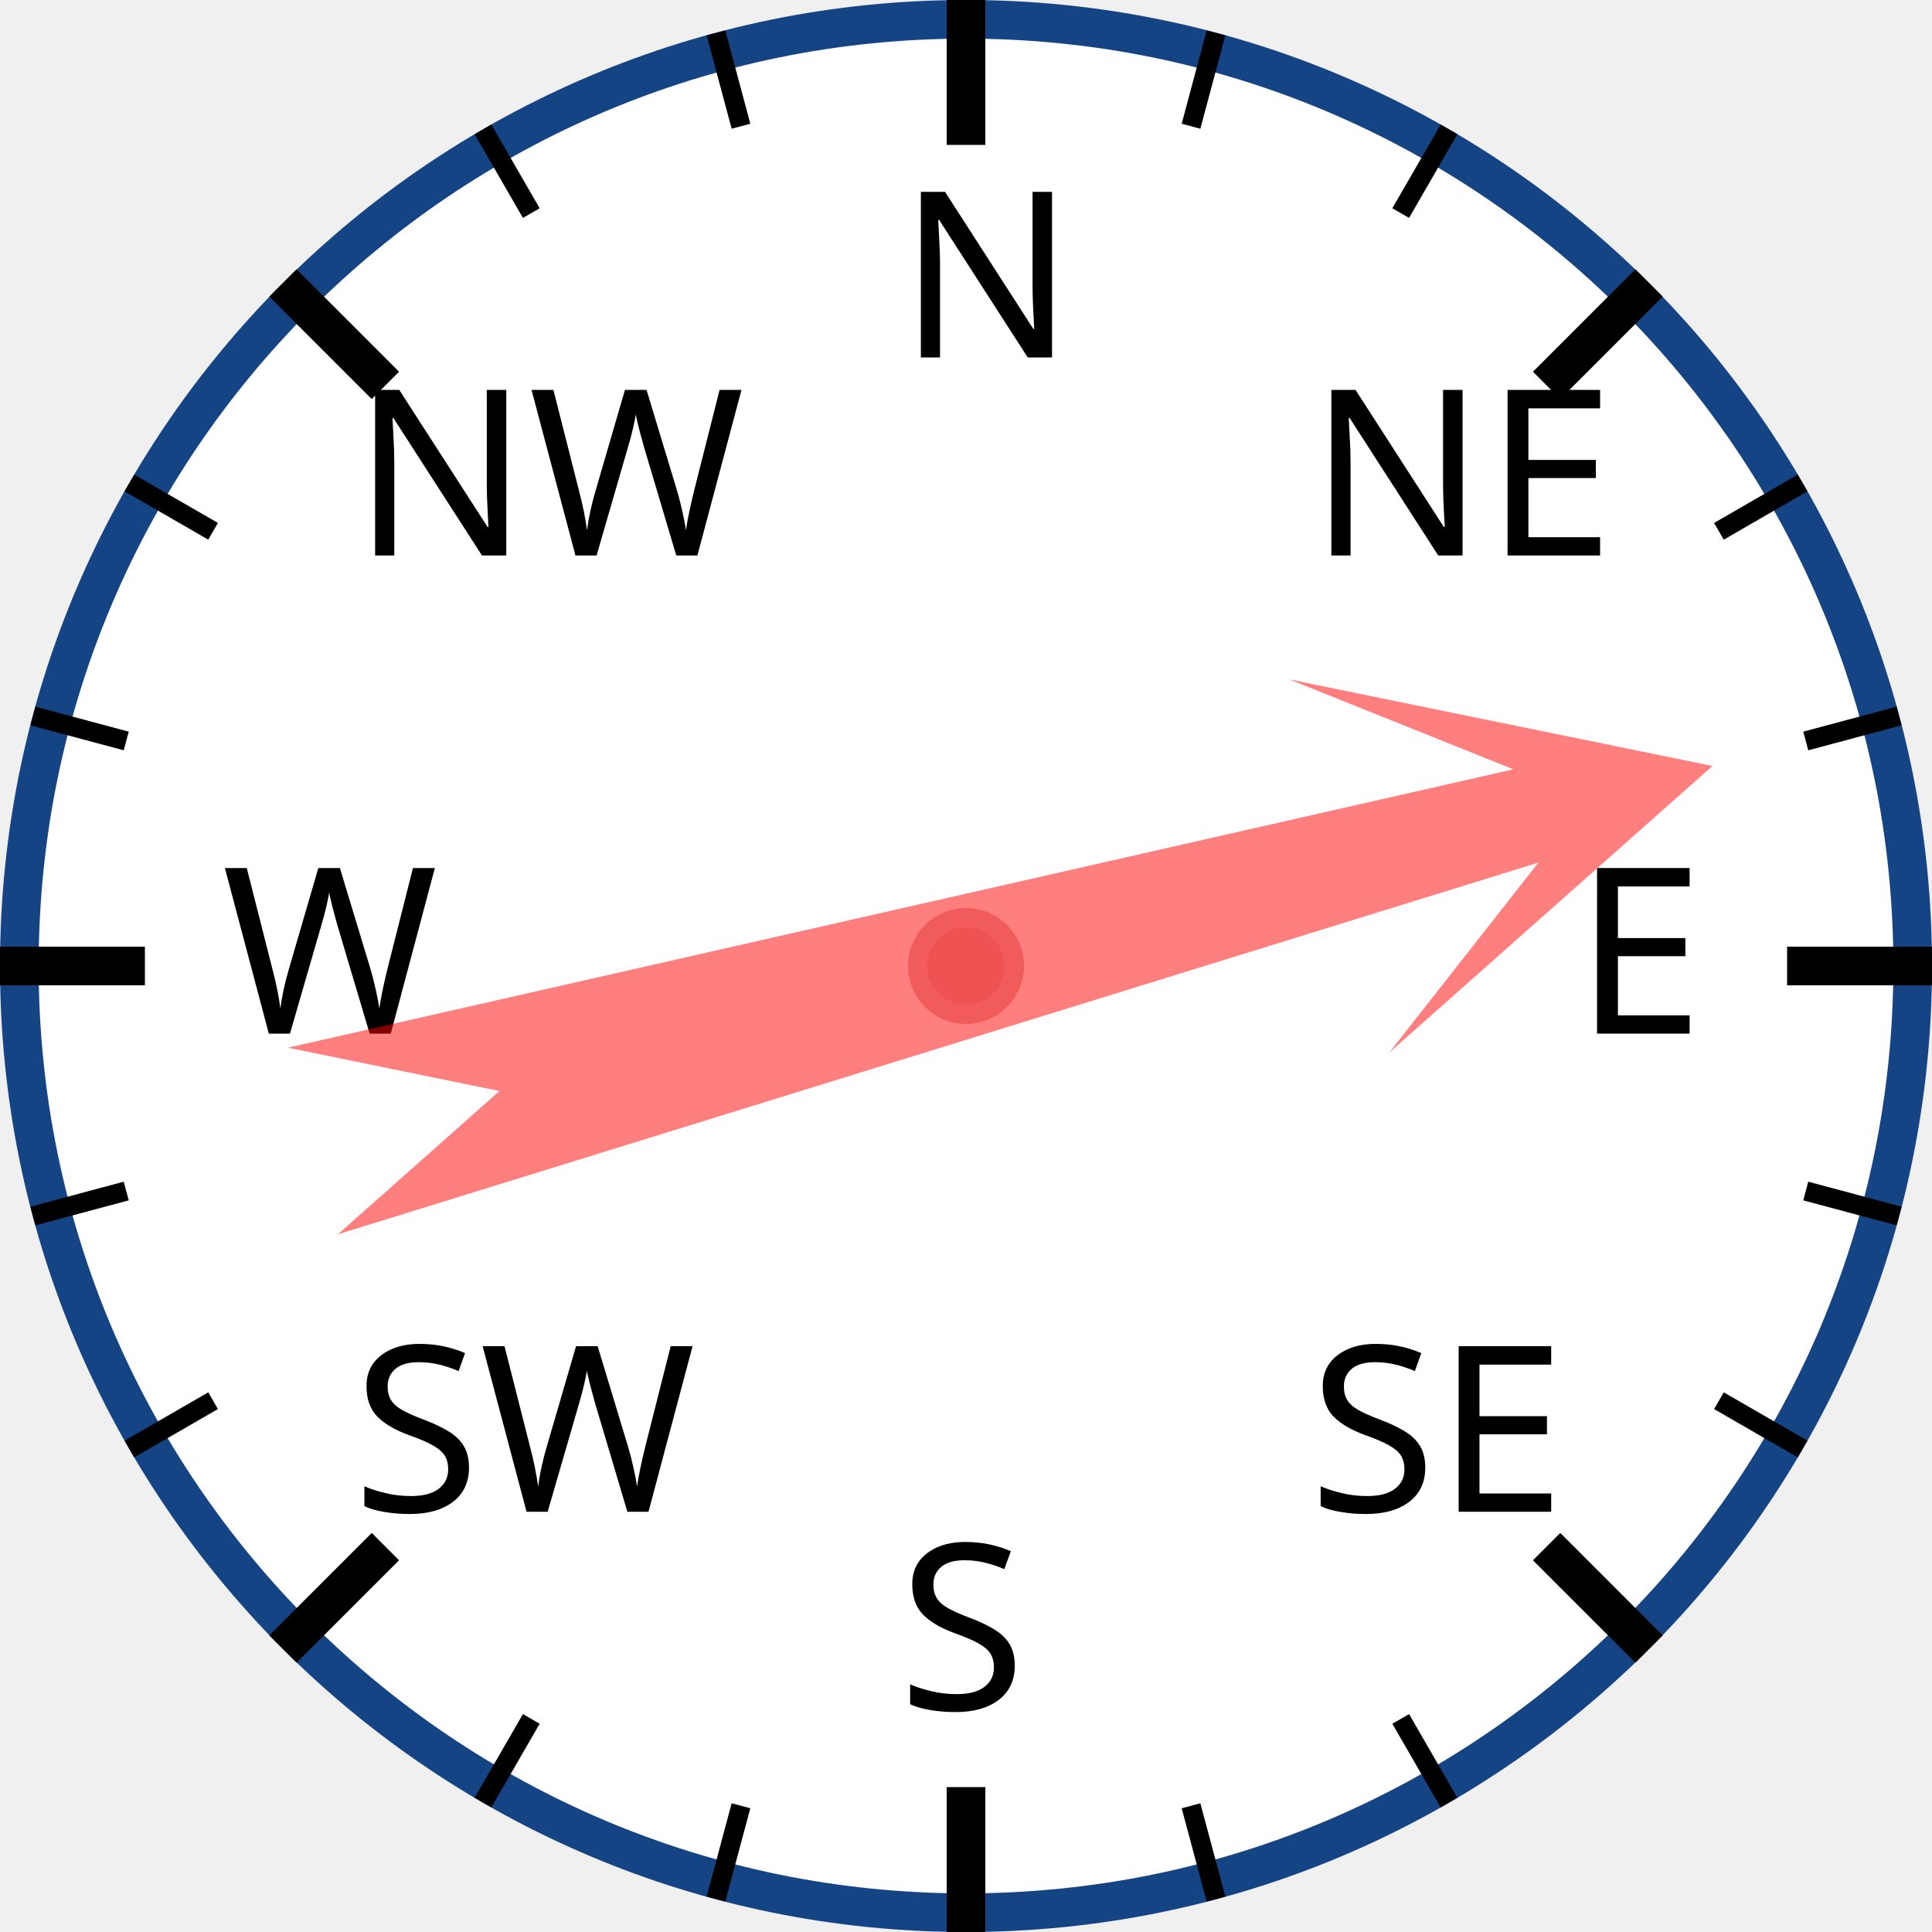
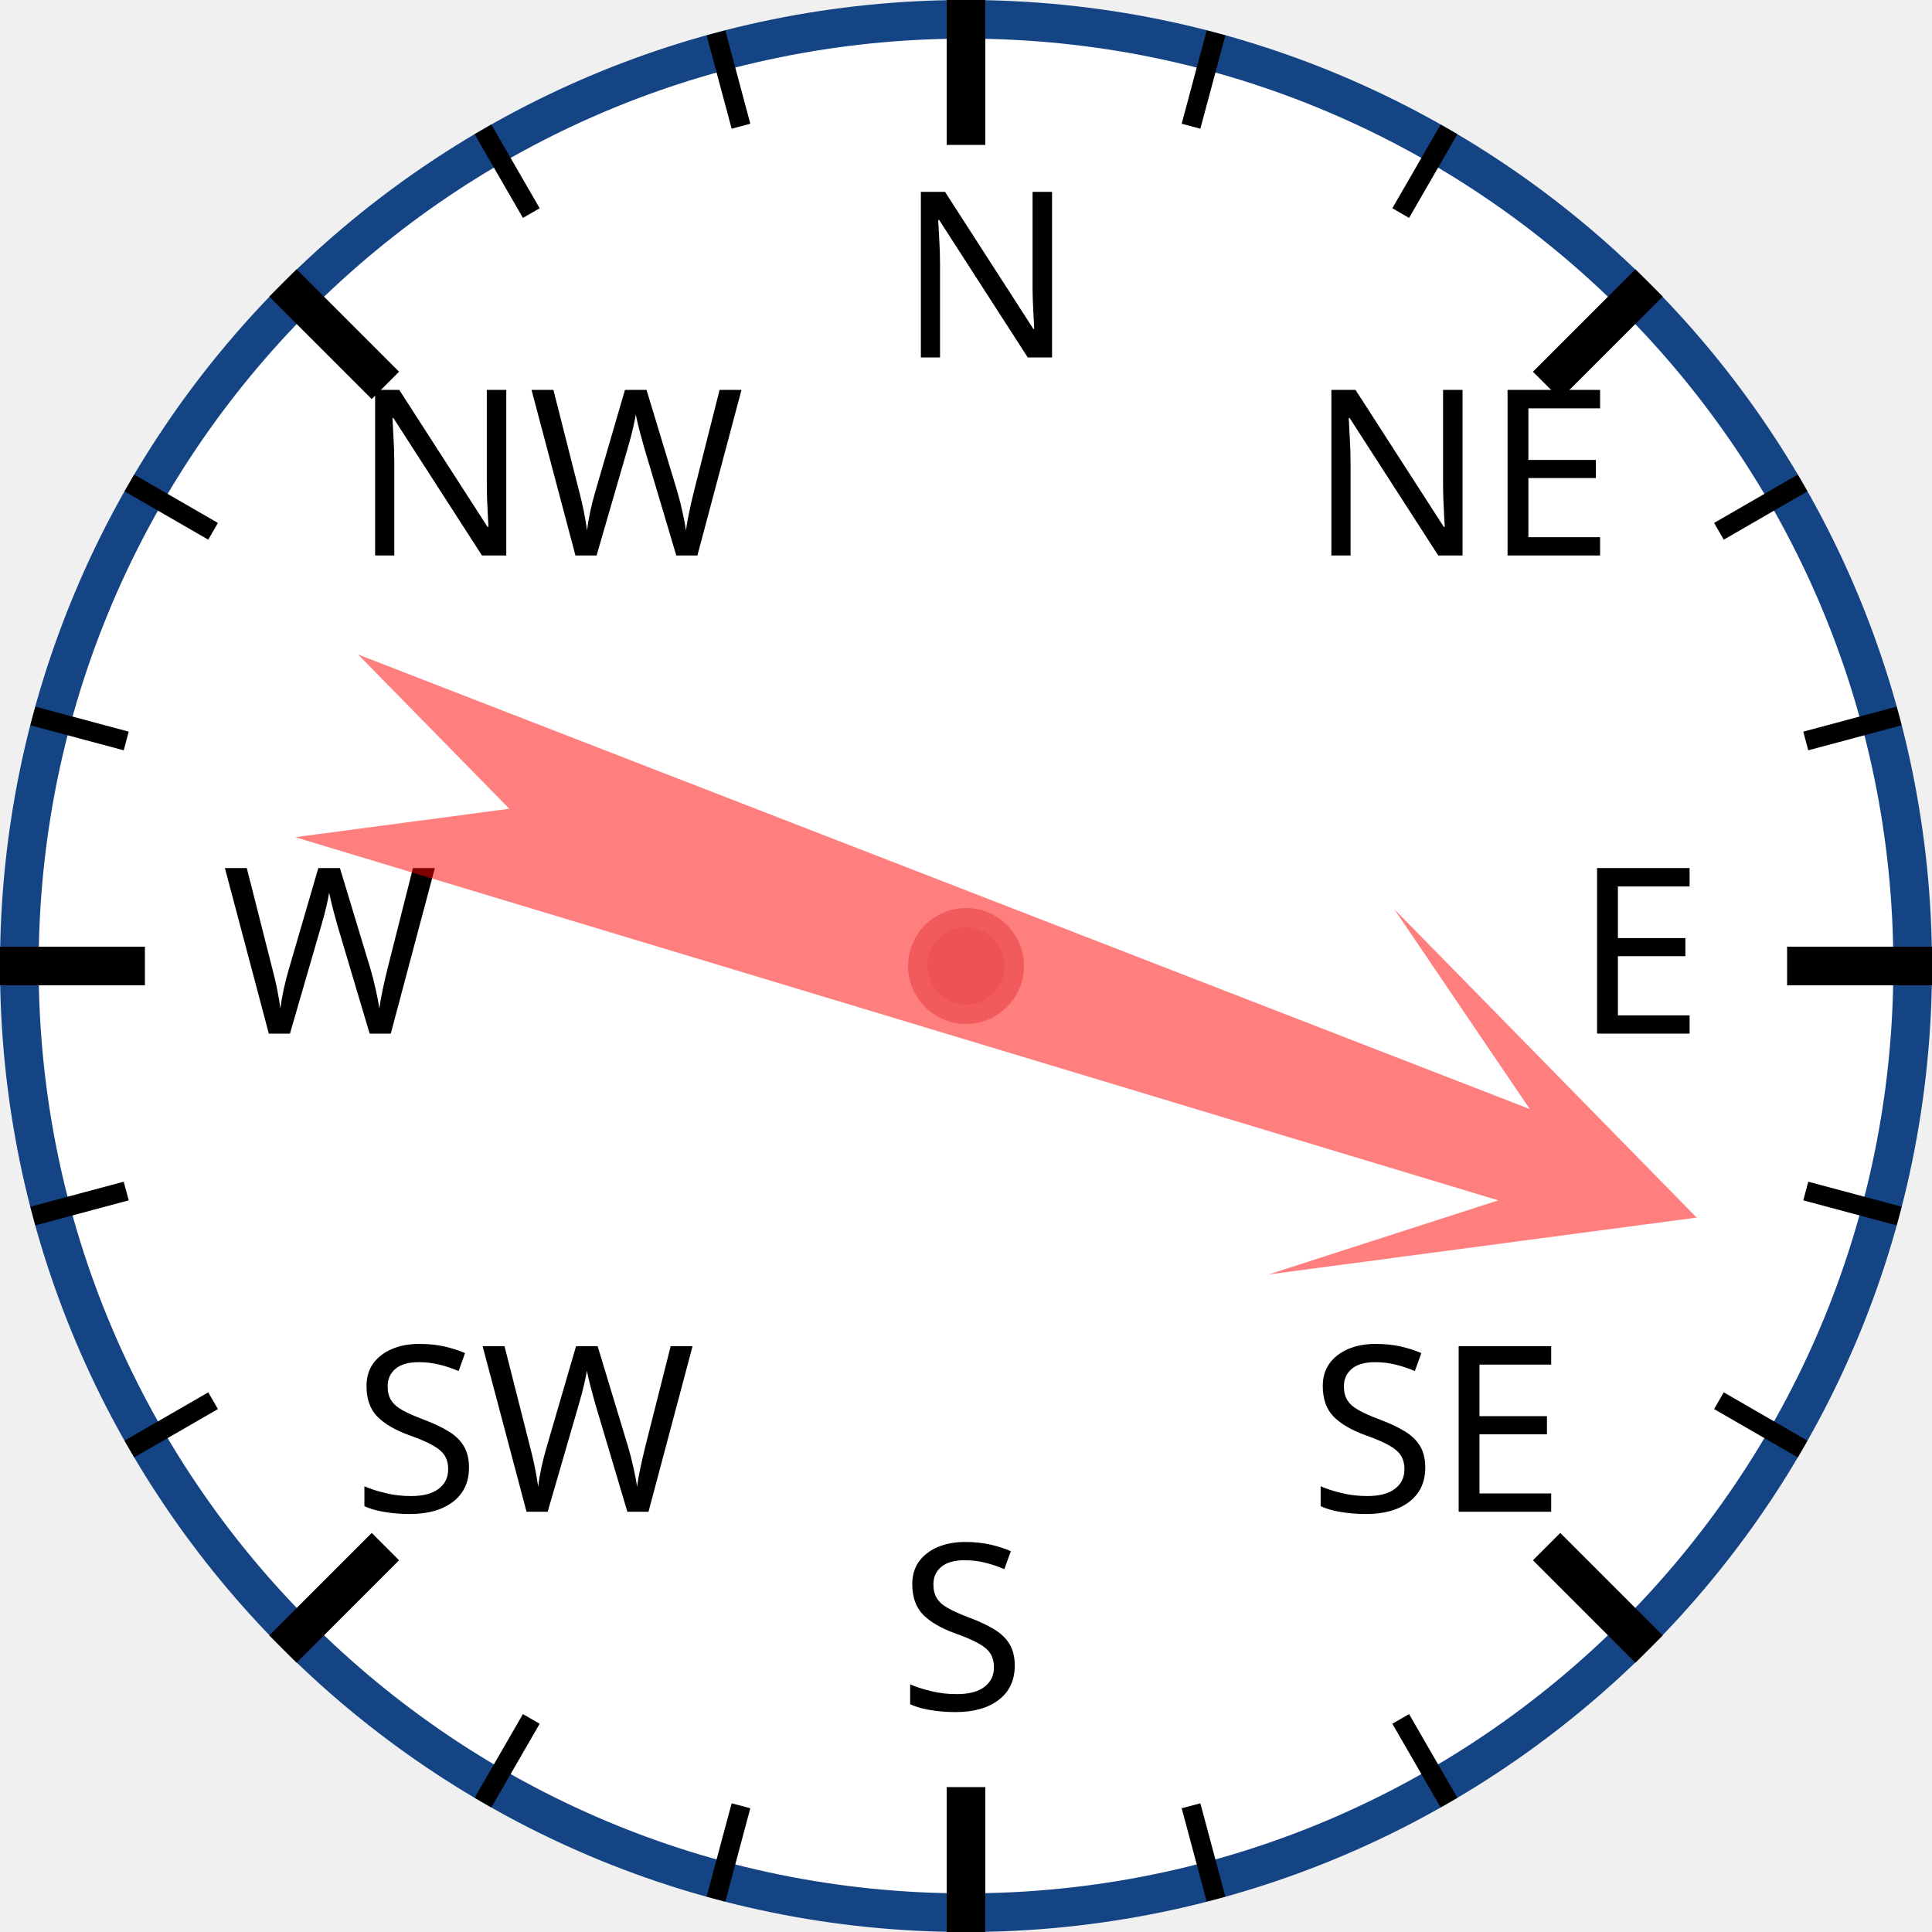
<svg xmlns="http://www.w3.org/2000/svg" width="120px" height="120px" viewBox="0 0 200 200">
  <circle cx="100" cy="100" r="98" style="fill: white; stroke: #154485; stroke-width: 4;" />
  <text x="93.0" y="37.0" style="font-family: sans-serif; font-size: 18pt;">N</text>
  <line x1="100.0" y1="0.0" x2="100.0" y2="15.0" style="stroke: black; stroke-width: 4;" />
  <line x1="74.118" y1="3.407" x2="76.706" y2="13.067" style="stroke: black; stroke-width: 2;" />
  <line x1="50" y1="13.397" x2="55" y2="22.058" style="stroke: black; stroke-width: 2;" />
  <text x="36.503" y="57.503" style="font-family: sans-serif; font-size: 18pt;">NW</text>
  <line x1="29.289" y1="29.289" x2="39.896" y2="39.896" style="stroke: black; stroke-width: 4;" />
  <line x1="13.397" y1="50" x2="22.058" y2="55" style="stroke: black; stroke-width: 2;" />
  <line x1="3.407" y1="74.118" x2="13.067" y2="76.706" style="stroke: black; stroke-width: 2;" />
  <text x="23.0" y="107.0" style="font-family: sans-serif; font-size: 18pt;">W</text>
  <line x1="0.0" y1="100.0" x2="15.0" y2="100.0" style="stroke: black; stroke-width: 4;" />
  <line x1="3.407" y1="125.882" x2="13.067" y2="123.294" style="stroke: black; stroke-width: 2;" />
  <line x1="13.397" y1="150" x2="22.058" y2="145" style="stroke: black; stroke-width: 2;" />
  <text x="36.503" y="156.497" style="font-family: sans-serif; font-size: 18pt;">SW</text>
  <line x1="29.289" y1="170.711" x2="39.896" y2="160.104" style="stroke: black; stroke-width: 4;" />
  <line x1="50" y1="186.603" x2="55" y2="177.942" style="stroke: black; stroke-width: 2;" />
  <line x1="74.118" y1="196.593" x2="76.706" y2="186.933" style="stroke: black; stroke-width: 2;" />
  <text x="93" y="177.0" style="font-family: sans-serif; font-size: 18pt;">S</text>
  <line x1="100" y1="200.0" x2="100" y2="185.0" style="stroke: black; stroke-width: 4;" />
  <line x1="125.882" y1="196.593" x2="123.294" y2="186.933" style="stroke: black; stroke-width: 2;" />
  <line x1="150.0" y1="186.603" x2="145.0" y2="177.942" style="stroke: black; stroke-width: 2;" />
  <text x="135.497" y="156.497" style="font-family: sans-serif; font-size: 18pt;">SE</text>
  <line x1="170.711" y1="170.711" x2="160.104" y2="160.104" style="stroke: black; stroke-width: 4;" />
  <line x1="186.603" y1="150" x2="177.942" y2="145" style="stroke: black; stroke-width: 2;" />
  <line x1="196.593" y1="125.882" x2="186.933" y2="123.294" style="stroke: black; stroke-width: 2;" />
  <text x="163.0" y="107" style="font-family: sans-serif; font-size: 18pt;">E</text>
  <line x1="200.0" y1="100" x2="185.0" y2="100" style="stroke: black; stroke-width: 4;" />
  <line x1="196.593" y1="74.118" x2="186.933" y2="76.706" style="stroke: black; stroke-width: 2;" />
  <line x1="186.603" y1="50" x2="177.942" y2="55" style="stroke: black; stroke-width: 2;" />
  <text x="135.497" y="57.503" style="font-family: sans-serif; font-size: 18pt;">NE</text>
  <line x1="170.711" y1="29.289" x2="160.104" y2="39.896" style="stroke: black; stroke-width: 4;" />
  <line x1="150" y1="13.397" x2="145" y2="22.058" style="stroke: black; stroke-width: 2;" />
  <line x1="125.882" y1="3.407" x2="123.294" y2="13.067" style="stroke: black; stroke-width: 2;" />
-   <polygon points="100 20 120 60 105 40 110 170 100 150 90 170 95 40 80 60" style="fill: red; fill-opacity: 0.5;" transform="rotate(75,100,100)" />
+   <polygon points="100 20 120 60 105 40 110 170 100 150 90 170 95 40 80 60" style="fill: red; fill-opacity: 0.5;" transform="rotate(109,100,100)" />
  <circle cx="100" cy="100" r="5" style="fill: #EE5252; stroke: #F25B5B; stroke-width: 2;" />
</svg>
